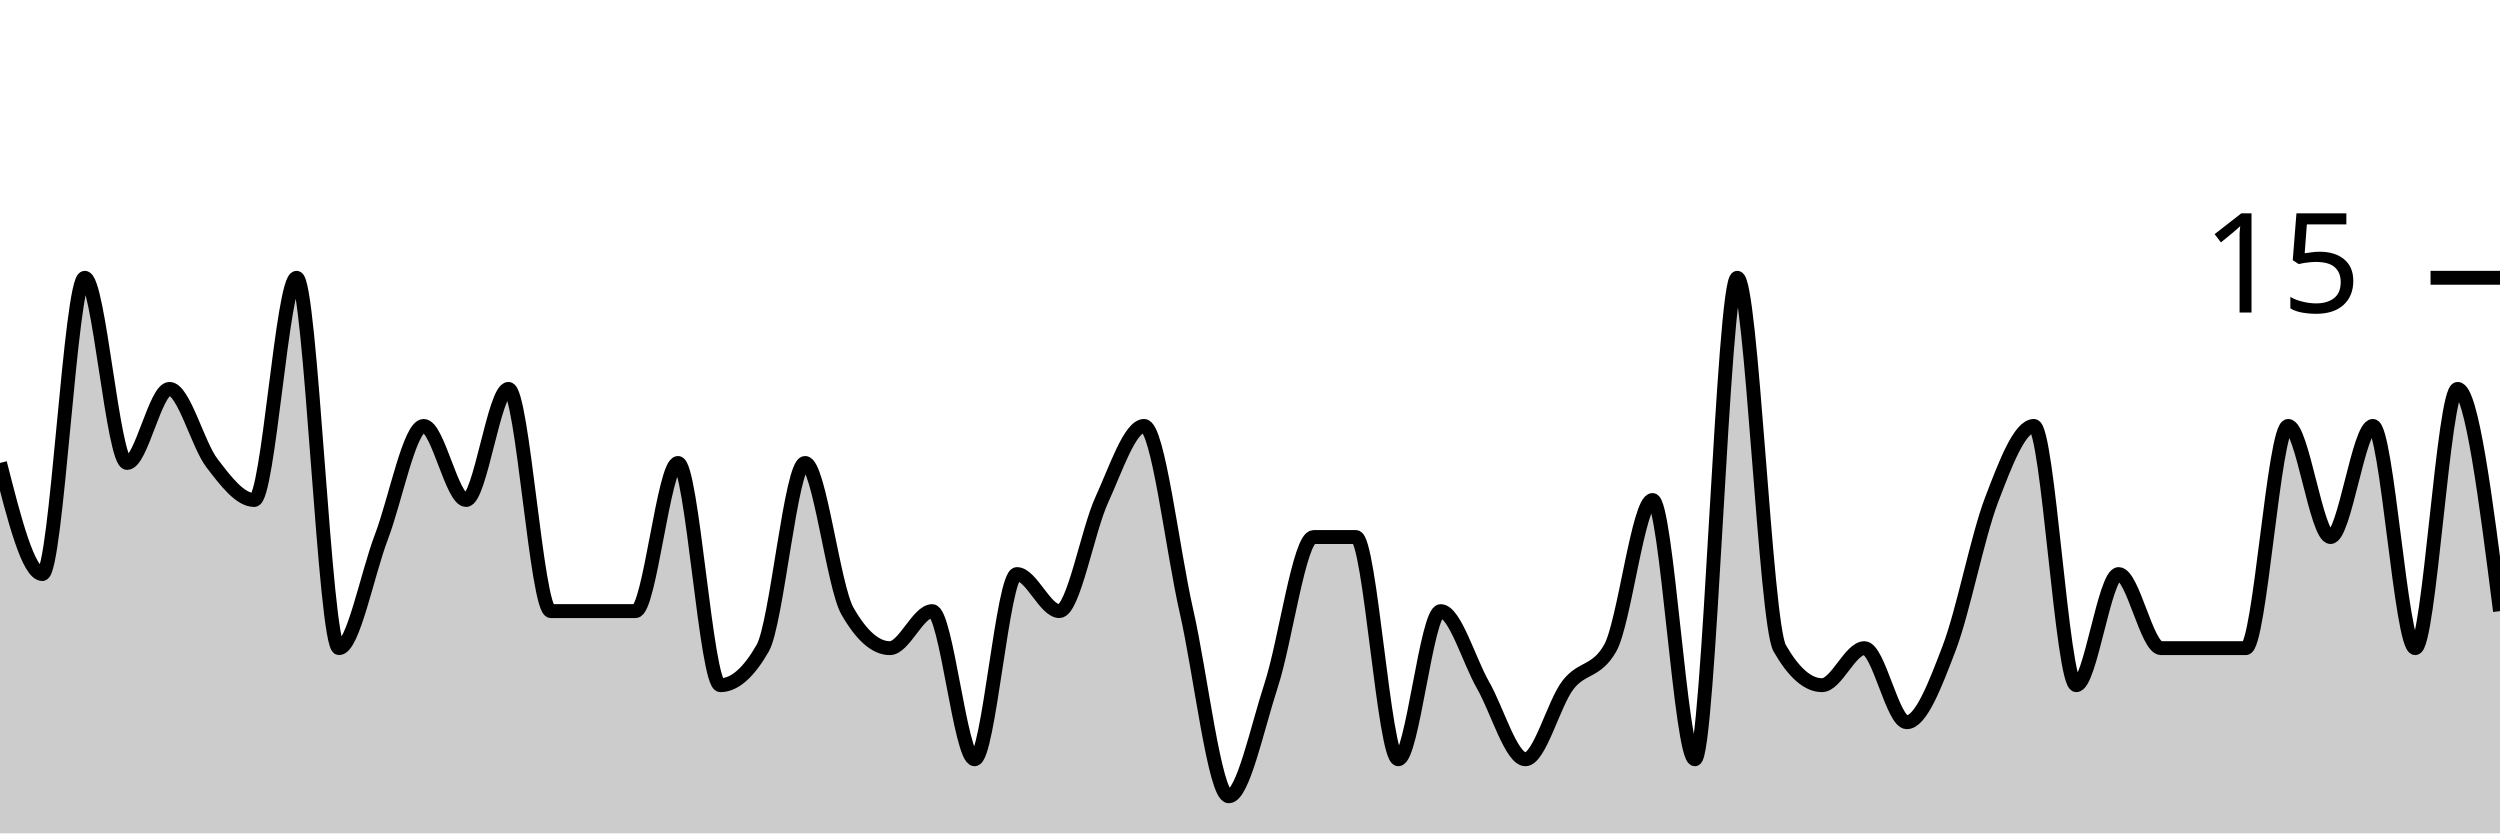
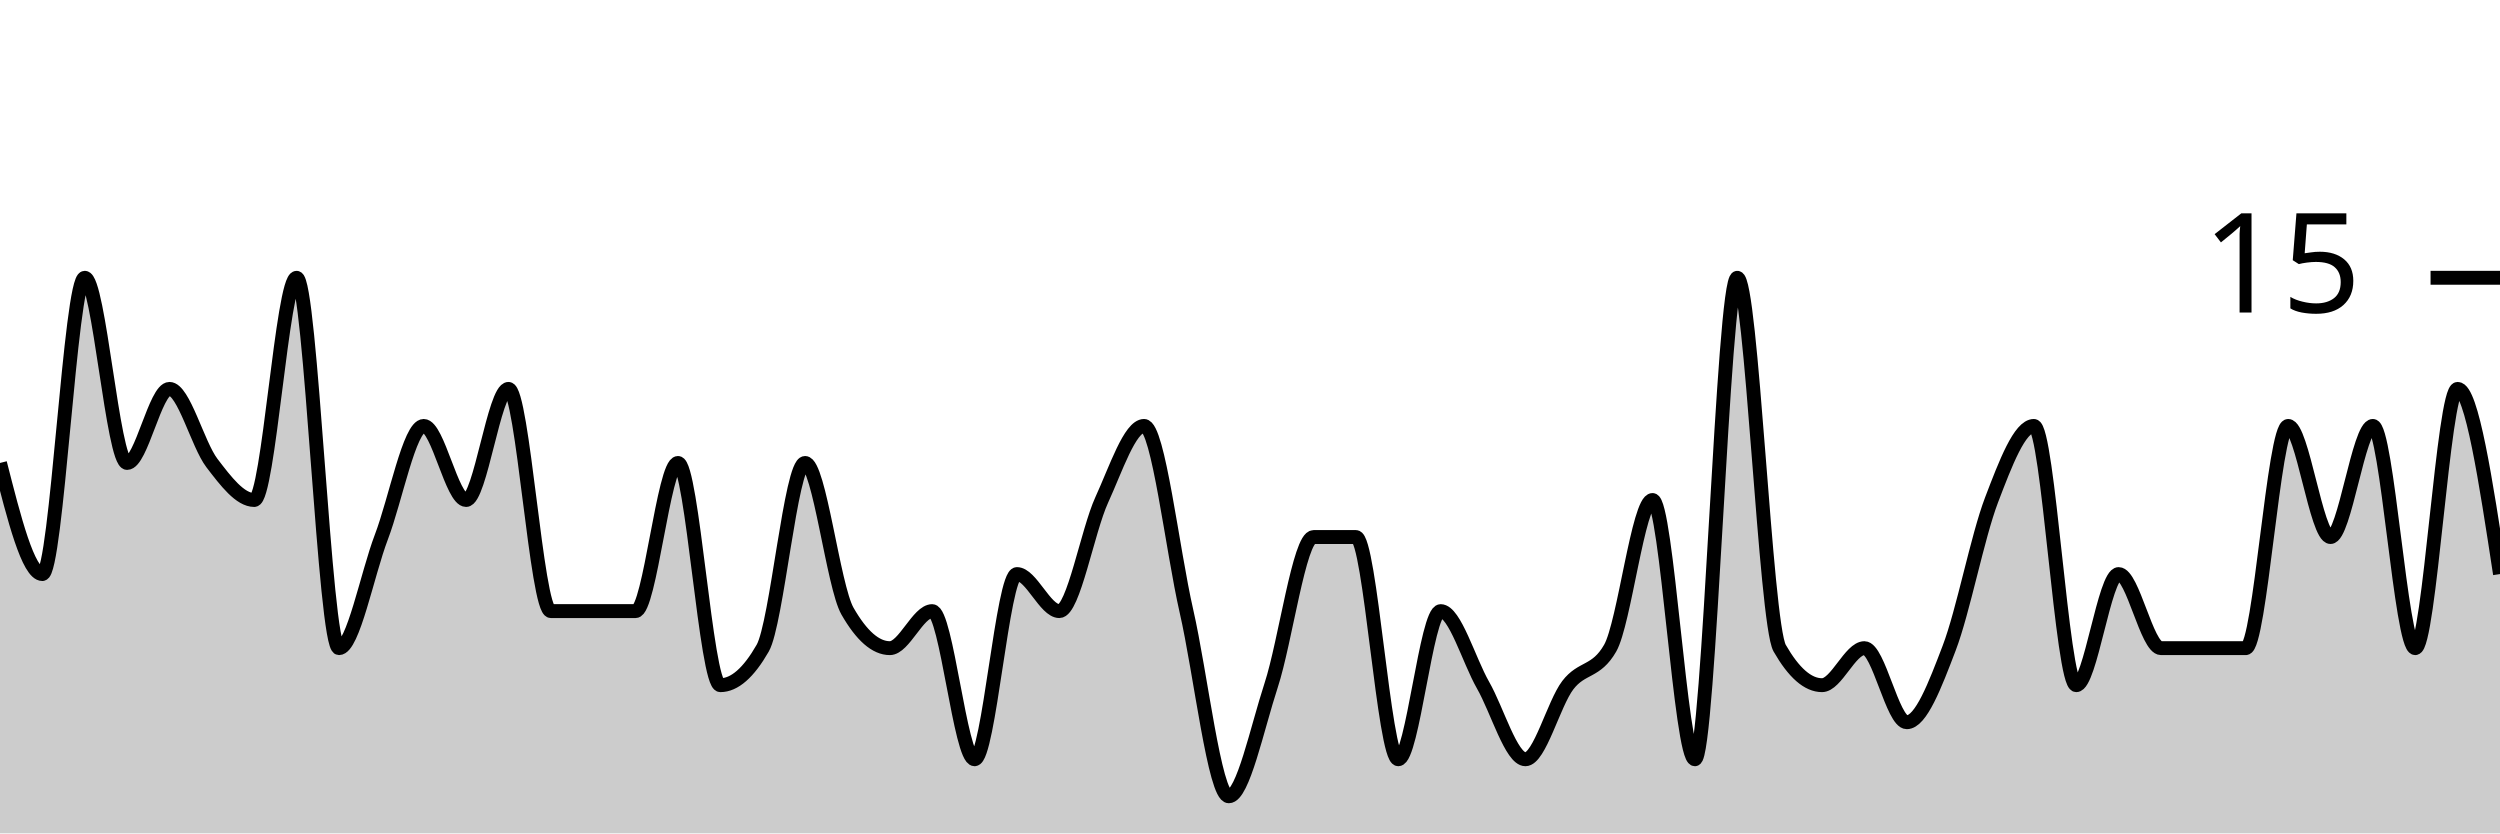
<svg xmlns="http://www.w3.org/2000/svg" viewBox="0 0 180 60">
  <g transform="translate(0,20)">
-     <path class="area" fill="rgba(0, 0, 0, 0.2)" d="M0,13.333C1.017,17.333,2.034,21.333,3.051,21.333C4.068,21.333,5.085,0,6.102,0C7.119,0,8.136,13.333,9.153,13.333C10.169,13.333,11.186,8,12.203,8C13.22,8,14.237,12,15.254,13.333C16.271,14.667,17.288,16,18.305,16C19.322,16,20.339,0,21.356,0C22.373,0,23.39,26.667,24.407,26.667C25.424,26.667,26.441,21.333,27.458,18.667C28.475,16,29.492,10.667,30.508,10.667C31.525,10.667,32.542,16,33.559,16C34.576,16,35.593,8,36.61,8C37.627,8,38.644,24,39.661,24C40.678,24,41.695,24,42.712,24C43.729,24,44.746,24,45.763,24C46.78,24,47.797,13.333,48.814,13.333C49.831,13.333,50.847,29.333,51.864,29.333C52.881,29.333,53.898,28.444,54.915,26.667C55.932,24.889,56.949,13.333,57.966,13.333C58.983,13.333,60,22.222,61.017,24C62.034,25.778,63.051,26.667,64.068,26.667C65.085,26.667,66.102,24,67.119,24C68.136,24,69.153,34.667,70.169,34.667C71.186,34.667,72.203,21.333,73.22,21.333C74.237,21.333,75.254,24,76.271,24C77.288,24,78.305,18.222,79.322,16C80.339,13.778,81.356,10.667,82.373,10.667C83.39,10.667,84.407,19.556,85.424,24C86.441,28.444,87.458,37.333,88.475,37.333C89.492,37.333,90.508,32.444,91.525,29.333C92.542,26.222,93.559,18.667,94.576,18.667C95.593,18.667,96.61,18.667,97.627,18.667C98.644,18.667,99.661,34.667,100.678,34.667C101.695,34.667,102.712,24,103.729,24C104.746,24,105.763,27.556,106.78,29.333C107.797,31.111,108.814,34.667,109.831,34.667C110.847,34.667,111.864,30.667,112.881,29.333C113.898,28,114.915,28.444,115.932,26.667C116.949,24.889,117.966,16,118.983,16C120,16,121.017,34.667,122.034,34.667C123.051,34.667,124.068,0,125.085,0C126.102,0,127.119,24.889,128.136,26.667C129.153,28.444,130.169,29.333,131.186,29.333C132.203,29.333,133.22,26.667,134.237,26.667C135.254,26.667,136.271,32,137.288,32C138.305,32,139.322,29.333,140.339,26.667C141.356,24,142.373,18.667,143.39,16C144.407,13.333,145.424,10.667,146.441,10.667C147.458,10.667,148.475,29.333,149.492,29.333C150.508,29.333,151.525,21.333,152.542,21.333C153.559,21.333,154.576,26.667,155.593,26.667C156.61,26.667,157.627,26.667,158.644,26.667C159.661,26.667,160.678,26.667,161.695,26.667C162.712,26.667,163.729,10.667,164.746,10.667C165.763,10.667,166.78,18.667,167.797,18.667C168.814,18.667,169.831,10.667,170.847,10.667C171.864,10.667,172.881,26.667,173.898,26.667C174.915,26.667,175.932,8,176.949,8C177.966,8,178.983,16,180,24L180,40C178.983,40,177.966,40,176.949,40C175.932,40,174.915,40,173.898,40C172.881,40,171.864,40,170.847,40C169.831,40,168.814,40,167.797,40C166.78,40,165.763,40,164.746,40C163.729,40,162.712,40,161.695,40C160.678,40,159.661,40,158.644,40C157.627,40,156.61,40,155.593,40C154.576,40,153.559,40,152.542,40C151.525,40,150.508,40,149.492,40C148.475,40,147.458,40,146.441,40C145.424,40,144.407,40,143.39,40C142.373,40,141.356,40,140.339,40C139.322,40,138.305,40,137.288,40C136.271,40,135.254,40,134.237,40C133.22,40,132.203,40,131.186,40C130.169,40,129.153,40,128.136,40C127.119,40,126.102,40,125.085,40C124.068,40,123.051,40,122.034,40C121.017,40,120,40,118.983,40C117.966,40,116.949,40,115.932,40C114.915,40,113.898,40,112.881,40C111.864,40,110.847,40,109.831,40C108.814,40,107.797,40,106.78,40C105.763,40,104.746,40,103.729,40C102.712,40,101.695,40,100.678,40C99.661,40,98.644,40,97.627,40C96.61,40,95.593,40,94.576,40C93.559,40,92.542,40,91.525,40C90.508,40,89.492,40,88.475,40C87.458,40,86.441,40,85.424,40C84.407,40,83.39,40,82.373,40C81.356,40,80.339,40,79.322,40C78.305,40,77.288,40,76.271,40C75.254,40,74.237,40,73.22,40C72.203,40,71.186,40,70.169,40C69.153,40,68.136,40,67.119,40C66.102,40,65.085,40,64.068,40C63.051,40,62.034,40,61.017,40C60,40,58.983,40,57.966,40C56.949,40,55.932,40,54.915,40C53.898,40,52.881,40,51.864,40C50.847,40,49.831,40,48.814,40C47.797,40,46.78,40,45.763,40C44.746,40,43.729,40,42.712,40C41.695,40,40.678,40,39.661,40C38.644,40,37.627,40,36.61,40C35.593,40,34.576,40,33.559,40C32.542,40,31.525,40,30.508,40C29.492,40,28.475,40,27.458,40C26.441,40,25.424,40,24.407,40C23.39,40,22.373,40,21.356,40C20.339,40,19.322,40,18.305,40C17.288,40,16.271,40,15.254,40C14.237,40,13.22,40,12.203,40C11.186,40,10.169,40,9.153,40C8.136,40,7.119,40,6.102,40C5.085,40,4.068,40,3.051,40C2.034,40,1.017,40,0,40Z" />
-     <path class="line" stroke="black" fill="none" d="M0,13.333C1.017,17.333,2.034,21.333,3.051,21.333C4.068,21.333,5.085,0,6.102,0C7.119,0,8.136,13.333,9.153,13.333C10.169,13.333,11.186,8,12.203,8C13.22,8,14.237,12,15.254,13.333C16.271,14.667,17.288,16,18.305,16C19.322,16,20.339,0,21.356,0C22.373,0,23.39,26.667,24.407,26.667C25.424,26.667,26.441,21.333,27.458,18.667C28.475,16,29.492,10.667,30.508,10.667C31.525,10.667,32.542,16,33.559,16C34.576,16,35.593,8,36.61,8C37.627,8,38.644,24,39.661,24C40.678,24,41.695,24,42.712,24C43.729,24,44.746,24,45.763,24C46.78,24,47.797,13.333,48.814,13.333C49.831,13.333,50.847,29.333,51.864,29.333C52.881,29.333,53.898,28.444,54.915,26.667C55.932,24.889,56.949,13.333,57.966,13.333C58.983,13.333,60,22.222,61.017,24C62.034,25.778,63.051,26.667,64.068,26.667C65.085,26.667,66.102,24,67.119,24C68.136,24,69.153,34.667,70.169,34.667C71.186,34.667,72.203,21.333,73.22,21.333C74.237,21.333,75.254,24,76.271,24C77.288,24,78.305,18.222,79.322,16C80.339,13.778,81.356,10.667,82.373,10.667C83.39,10.667,84.407,19.556,85.424,24C86.441,28.444,87.458,37.333,88.475,37.333C89.492,37.333,90.508,32.444,91.525,29.333C92.542,26.222,93.559,18.667,94.576,18.667C95.593,18.667,96.61,18.667,97.627,18.667C98.644,18.667,99.661,34.667,100.678,34.667C101.695,34.667,102.712,24,103.729,24C104.746,24,105.763,27.556,106.78,29.333C107.797,31.111,108.814,34.667,109.831,34.667C110.847,34.667,111.864,30.667,112.881,29.333C113.898,28,114.915,28.444,115.932,26.667C116.949,24.889,117.966,16,118.983,16C120,16,121.017,34.667,122.034,34.667C123.051,34.667,124.068,0,125.085,0C126.102,0,127.119,24.889,128.136,26.667C129.153,28.444,130.169,29.333,131.186,29.333C132.203,29.333,133.22,26.667,134.237,26.667C135.254,26.667,136.271,32,137.288,32C138.305,32,139.322,29.333,140.339,26.667C141.356,24,142.373,18.667,143.39,16C144.407,13.333,145.424,10.667,146.441,10.667C147.458,10.667,148.475,29.333,149.492,29.333C150.508,29.333,151.525,21.333,152.542,21.333C153.559,21.333,154.576,26.667,155.593,26.667C156.61,26.667,157.627,26.667,158.644,26.667C159.661,26.667,160.678,26.667,161.695,26.667C162.712,26.667,163.729,10.667,164.746,10.667C165.763,10.667,166.78,18.667,167.797,18.667C168.814,18.667,169.831,10.667,170.847,10.667C171.864,10.667,172.881,26.667,173.898,26.667C174.915,26.667,175.932,8,176.949,8C177.966,8,178.983,16,180,24" />
+     <path class="area" fill="rgba(0, 0, 0, 0.2)" d="M0,13.333C1.017,17.333,2.034,21.333,3.051,21.333C4.068,21.333,5.085,0,6.102,0C7.119,0,8.136,13.333,9.153,13.333C10.169,13.333,11.186,8,12.203,8C13.22,8,14.237,12,15.254,13.333C16.271,14.667,17.288,16,18.305,16C19.322,16,20.339,0,21.356,0C22.373,0,23.39,26.667,24.407,26.667C25.424,26.667,26.441,21.333,27.458,18.667C28.475,16,29.492,10.667,30.508,10.667C31.525,10.667,32.542,16,33.559,16C34.576,16,35.593,8,36.61,8C37.627,8,38.644,24,39.661,24C40.678,24,41.695,24,42.712,24C43.729,24,44.746,24,45.763,24C46.78,24,47.797,13.333,48.814,13.333C49.831,13.333,50.847,29.333,51.864,29.333C52.881,29.333,53.898,28.444,54.915,26.667C55.932,24.889,56.949,13.333,57.966,13.333C58.983,13.333,60,22.222,61.017,24C62.034,25.778,63.051,26.667,64.068,26.667C65.085,26.667,66.102,24,67.119,24C68.136,24,69.153,34.667,70.169,34.667C71.186,34.667,72.203,21.333,73.22,21.333C74.237,21.333,75.254,24,76.271,24C77.288,24,78.305,18.222,79.322,16C80.339,13.778,81.356,10.667,82.373,10.667C83.39,10.667,84.407,19.556,85.424,24C86.441,28.444,87.458,37.333,88.475,37.333C89.492,37.333,90.508,32.444,91.525,29.333C92.542,26.222,93.559,18.667,94.576,18.667C95.593,18.667,96.61,18.667,97.627,18.667C98.644,18.667,99.661,34.667,100.678,34.667C101.695,34.667,102.712,24,103.729,24C104.746,24,105.763,27.556,106.78,29.333C107.797,31.111,108.814,34.667,109.831,34.667C110.847,34.667,111.864,30.667,112.881,29.333C113.898,28,114.915,28.444,115.932,26.667C116.949,24.889,117.966,16,118.983,16C120,16,121.017,34.667,122.034,34.667C123.051,34.667,124.068,0,125.085,0C126.102,0,127.119,24.889,128.136,26.667C129.153,28.444,130.169,29.333,131.186,29.333C132.203,29.333,133.22,26.667,134.237,26.667C135.254,26.667,136.271,32,137.288,32C138.305,32,139.322,29.333,140.339,26.667C141.356,24,142.373,18.667,143.39,16C144.407,13.333,145.424,10.667,146.441,10.667C147.458,10.667,148.475,29.333,149.492,29.333C150.508,29.333,151.525,21.333,152.542,21.333C153.559,21.333,154.576,26.667,155.593,26.667C156.61,26.667,157.627,26.667,158.644,26.667C159.661,26.667,160.678,26.667,161.695,26.667C162.712,26.667,163.729,10.667,164.746,10.667C165.763,10.667,166.78,18.667,167.797,18.667C168.814,18.667,169.831,10.667,170.847,10.667C171.864,10.667,172.881,26.667,173.898,26.667C174.915,26.667,175.932,8,176.949,8C177.966,8,178.983,14.667,180,21.333L180,40C178.983,40,177.966,40,176.949,40C175.932,40,174.915,40,173.898,40C172.881,40,171.864,40,170.847,40C169.831,40,168.814,40,167.797,40C166.78,40,165.763,40,164.746,40C163.729,40,162.712,40,161.695,40C160.678,40,159.661,40,158.644,40C157.627,40,156.61,40,155.593,40C154.576,40,153.559,40,152.542,40C151.525,40,150.508,40,149.492,40C148.475,40,147.458,40,146.441,40C145.424,40,144.407,40,143.39,40C142.373,40,141.356,40,140.339,40C139.322,40,138.305,40,137.288,40C136.271,40,135.254,40,134.237,40C133.22,40,132.203,40,131.186,40C130.169,40,129.153,40,128.136,40C127.119,40,126.102,40,125.085,40C124.068,40,123.051,40,122.034,40C121.017,40,120,40,118.983,40C117.966,40,116.949,40,115.932,40C114.915,40,113.898,40,112.881,40C111.864,40,110.847,40,109.831,40C108.814,40,107.797,40,106.78,40C105.763,40,104.746,40,103.729,40C102.712,40,101.695,40,100.678,40C99.661,40,98.644,40,97.627,40C96.61,40,95.593,40,94.576,40C93.559,40,92.542,40,91.525,40C90.508,40,89.492,40,88.475,40C87.458,40,86.441,40,85.424,40C84.407,40,83.39,40,82.373,40C81.356,40,80.339,40,79.322,40C78.305,40,77.288,40,76.271,40C75.254,40,74.237,40,73.22,40C72.203,40,71.186,40,70.169,40C69.153,40,68.136,40,67.119,40C66.102,40,65.085,40,64.068,40C63.051,40,62.034,40,61.017,40C60,40,58.983,40,57.966,40C56.949,40,55.932,40,54.915,40C53.898,40,52.881,40,51.864,40C50.847,40,49.831,40,48.814,40C47.797,40,46.78,40,45.763,40C44.746,40,43.729,40,42.712,40C41.695,40,40.678,40,39.661,40C38.644,40,37.627,40,36.61,40C35.593,40,34.576,40,33.559,40C32.542,40,31.525,40,30.508,40C29.492,40,28.475,40,27.458,40C26.441,40,25.424,40,24.407,40C23.39,40,22.373,40,21.356,40C20.339,40,19.322,40,18.305,40C17.288,40,16.271,40,15.254,40C14.237,40,13.22,40,12.203,40C11.186,40,10.169,40,9.153,40C8.136,40,7.119,40,6.102,40C5.085,40,4.068,40,3.051,40C2.034,40,1.017,40,0,40Z" />
+     <path class="line" stroke="black" fill="none" d="M0,13.333C1.017,17.333,2.034,21.333,3.051,21.333C4.068,21.333,5.085,0,6.102,0C7.119,0,8.136,13.333,9.153,13.333C10.169,13.333,11.186,8,12.203,8C13.22,8,14.237,12,15.254,13.333C16.271,14.667,17.288,16,18.305,16C19.322,16,20.339,0,21.356,0C22.373,0,23.39,26.667,24.407,26.667C25.424,26.667,26.441,21.333,27.458,18.667C28.475,16,29.492,10.667,30.508,10.667C31.525,10.667,32.542,16,33.559,16C34.576,16,35.593,8,36.61,8C37.627,8,38.644,24,39.661,24C40.678,24,41.695,24,42.712,24C43.729,24,44.746,24,45.763,24C46.78,24,47.797,13.333,48.814,13.333C49.831,13.333,50.847,29.333,51.864,29.333C52.881,29.333,53.898,28.444,54.915,26.667C55.932,24.889,56.949,13.333,57.966,13.333C58.983,13.333,60,22.222,61.017,24C62.034,25.778,63.051,26.667,64.068,26.667C65.085,26.667,66.102,24,67.119,24C68.136,24,69.153,34.667,70.169,34.667C71.186,34.667,72.203,21.333,73.22,21.333C74.237,21.333,75.254,24,76.271,24C77.288,24,78.305,18.222,79.322,16C80.339,13.778,81.356,10.667,82.373,10.667C83.39,10.667,84.407,19.556,85.424,24C86.441,28.444,87.458,37.333,88.475,37.333C89.492,37.333,90.508,32.444,91.525,29.333C92.542,26.222,93.559,18.667,94.576,18.667C95.593,18.667,96.61,18.667,97.627,18.667C98.644,18.667,99.661,34.667,100.678,34.667C101.695,34.667,102.712,24,103.729,24C104.746,24,105.763,27.556,106.78,29.333C107.797,31.111,108.814,34.667,109.831,34.667C110.847,34.667,111.864,30.667,112.881,29.333C113.898,28,114.915,28.444,115.932,26.667C116.949,24.889,117.966,16,118.983,16C120,16,121.017,34.667,122.034,34.667C123.051,34.667,124.068,0,125.085,0C126.102,0,127.119,24.889,128.136,26.667C129.153,28.444,130.169,29.333,131.186,29.333C132.203,29.333,133.22,26.667,134.237,26.667C135.254,26.667,136.271,32,137.288,32C138.305,32,139.322,29.333,140.339,26.667C141.356,24,142.373,18.667,143.39,16C144.407,13.333,145.424,10.667,146.441,10.667C147.458,10.667,148.475,29.333,149.492,29.333C150.508,29.333,151.525,21.333,152.542,21.333C153.559,21.333,154.576,26.667,155.593,26.667C156.61,26.667,157.627,26.667,158.644,26.667C159.661,26.667,160.678,26.667,161.695,26.667C162.712,26.667,163.729,10.667,164.746,10.667C165.763,10.667,166.78,18.667,167.797,18.667C168.814,18.667,169.831,10.667,170.847,10.667C171.864,10.667,172.881,26.667,173.898,26.667C174.915,26.667,175.932,8,176.949,8C177.966,8,178.983,14.667,180,21.333" />
    <path class="axis-ceiling" stroke-width="1" stroke="black" fill="none" d="M175,0L180,0" />
    <text class="axis-ceiling-label" font-family="sans-serif" text-anchor="end" font-size="10px" x="170" y="2.5">15</text>
  </g>
</svg>
